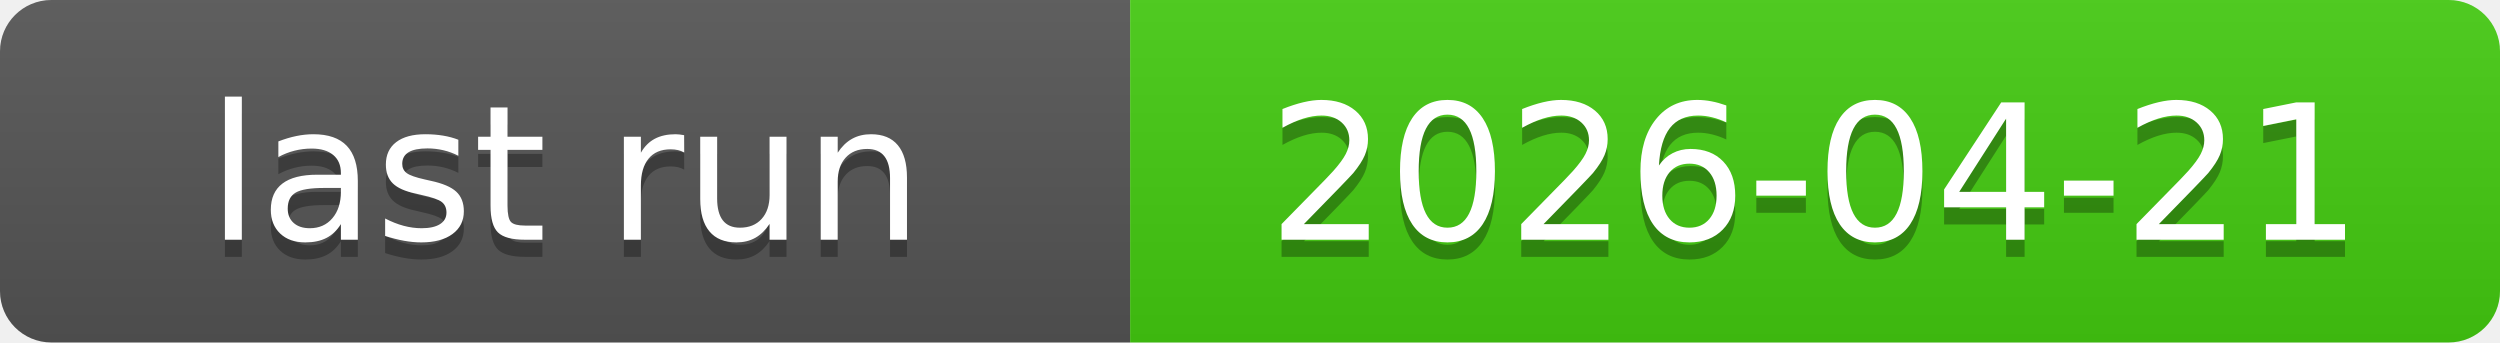
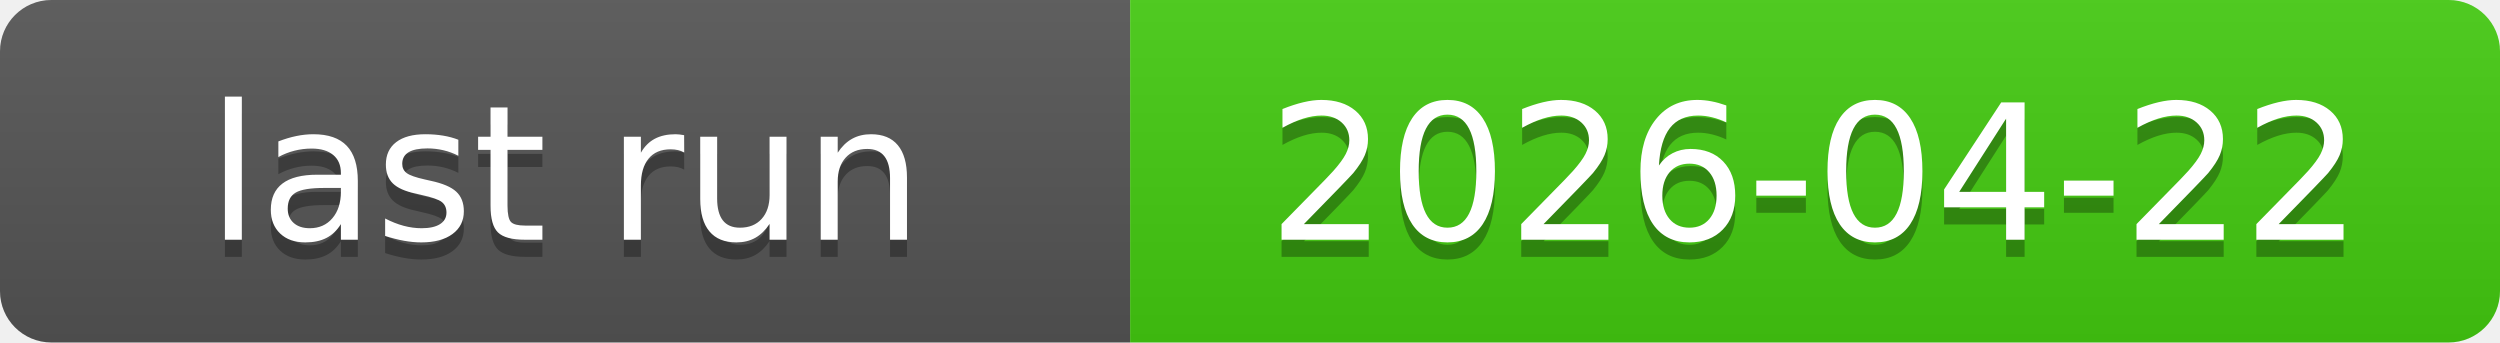
<svg xmlns="http://www.w3.org/2000/svg" xmlns:xlink="http://www.w3.org/1999/xlink" width="146" height="20" role="img">
-   <a target="_blank" xlink:href="https://github.com/symbolic-labs-pub/freedom-that-lasts/actions/runs/24704374418">
+   <a target="_blank" xlink:href="https://github.com/symbolic-labs-pub/freedom-that-lasts/actions/runs/24760461570">
    <linearGradient id="s" x2="0" y2="100%">
      <stop offset="0" stop-color="#bbb" stop-opacity=".1" />
      <stop offset="1" stop-opacity=".1" />
    </linearGradient>
    <clipPath id="r">
      <rect width="146" height="20" rx="3" fill="#fff" />
    </clipPath>
    <g clip-path="url(#r)">
      <rect width="66" height="20" fill="#555" />
      <rect x="66" width="80" height="20" fill="#4c1" />
      <rect width="146" height="20" fill="url(#s)" />
    </g>
    <g fill="#fff" text-anchor="middle" font-family="Verdana,Geneva,DejaVu Sans,sans-serif" text-rendering="geometricPrecision" font-size="110">
      <text aria-hidden="true" x="330.0" y="150" fill="#010101" fill-opacity=".3" transform="scale(.1)" textLength="560">last run</text>
      <text x="330.0" y="140" transform="scale(.1)" fill="#fff" textLength="560">last run</text>
-       <text aria-hidden="true" x="1060.0" y="150" fill="#010101" fill-opacity=".3" transform="scale(.1)" textLength="700">2026-04-21</text>
-       <text x="1060.0" y="140" transform="scale(.1)" fill="#fff" textLength="700">2026-04-21</text>
+       <text aria-hidden="true" x="1060.0" y="150" fill="#010101" fill-opacity=".3" transform="scale(.1)" textLength="700">2026-04-22</text>
+       <text x="1060.0" y="140" transform="scale(.1)" fill="#fff" textLength="700">2026-04-22</text>
    </g>
  </a>
</svg>
